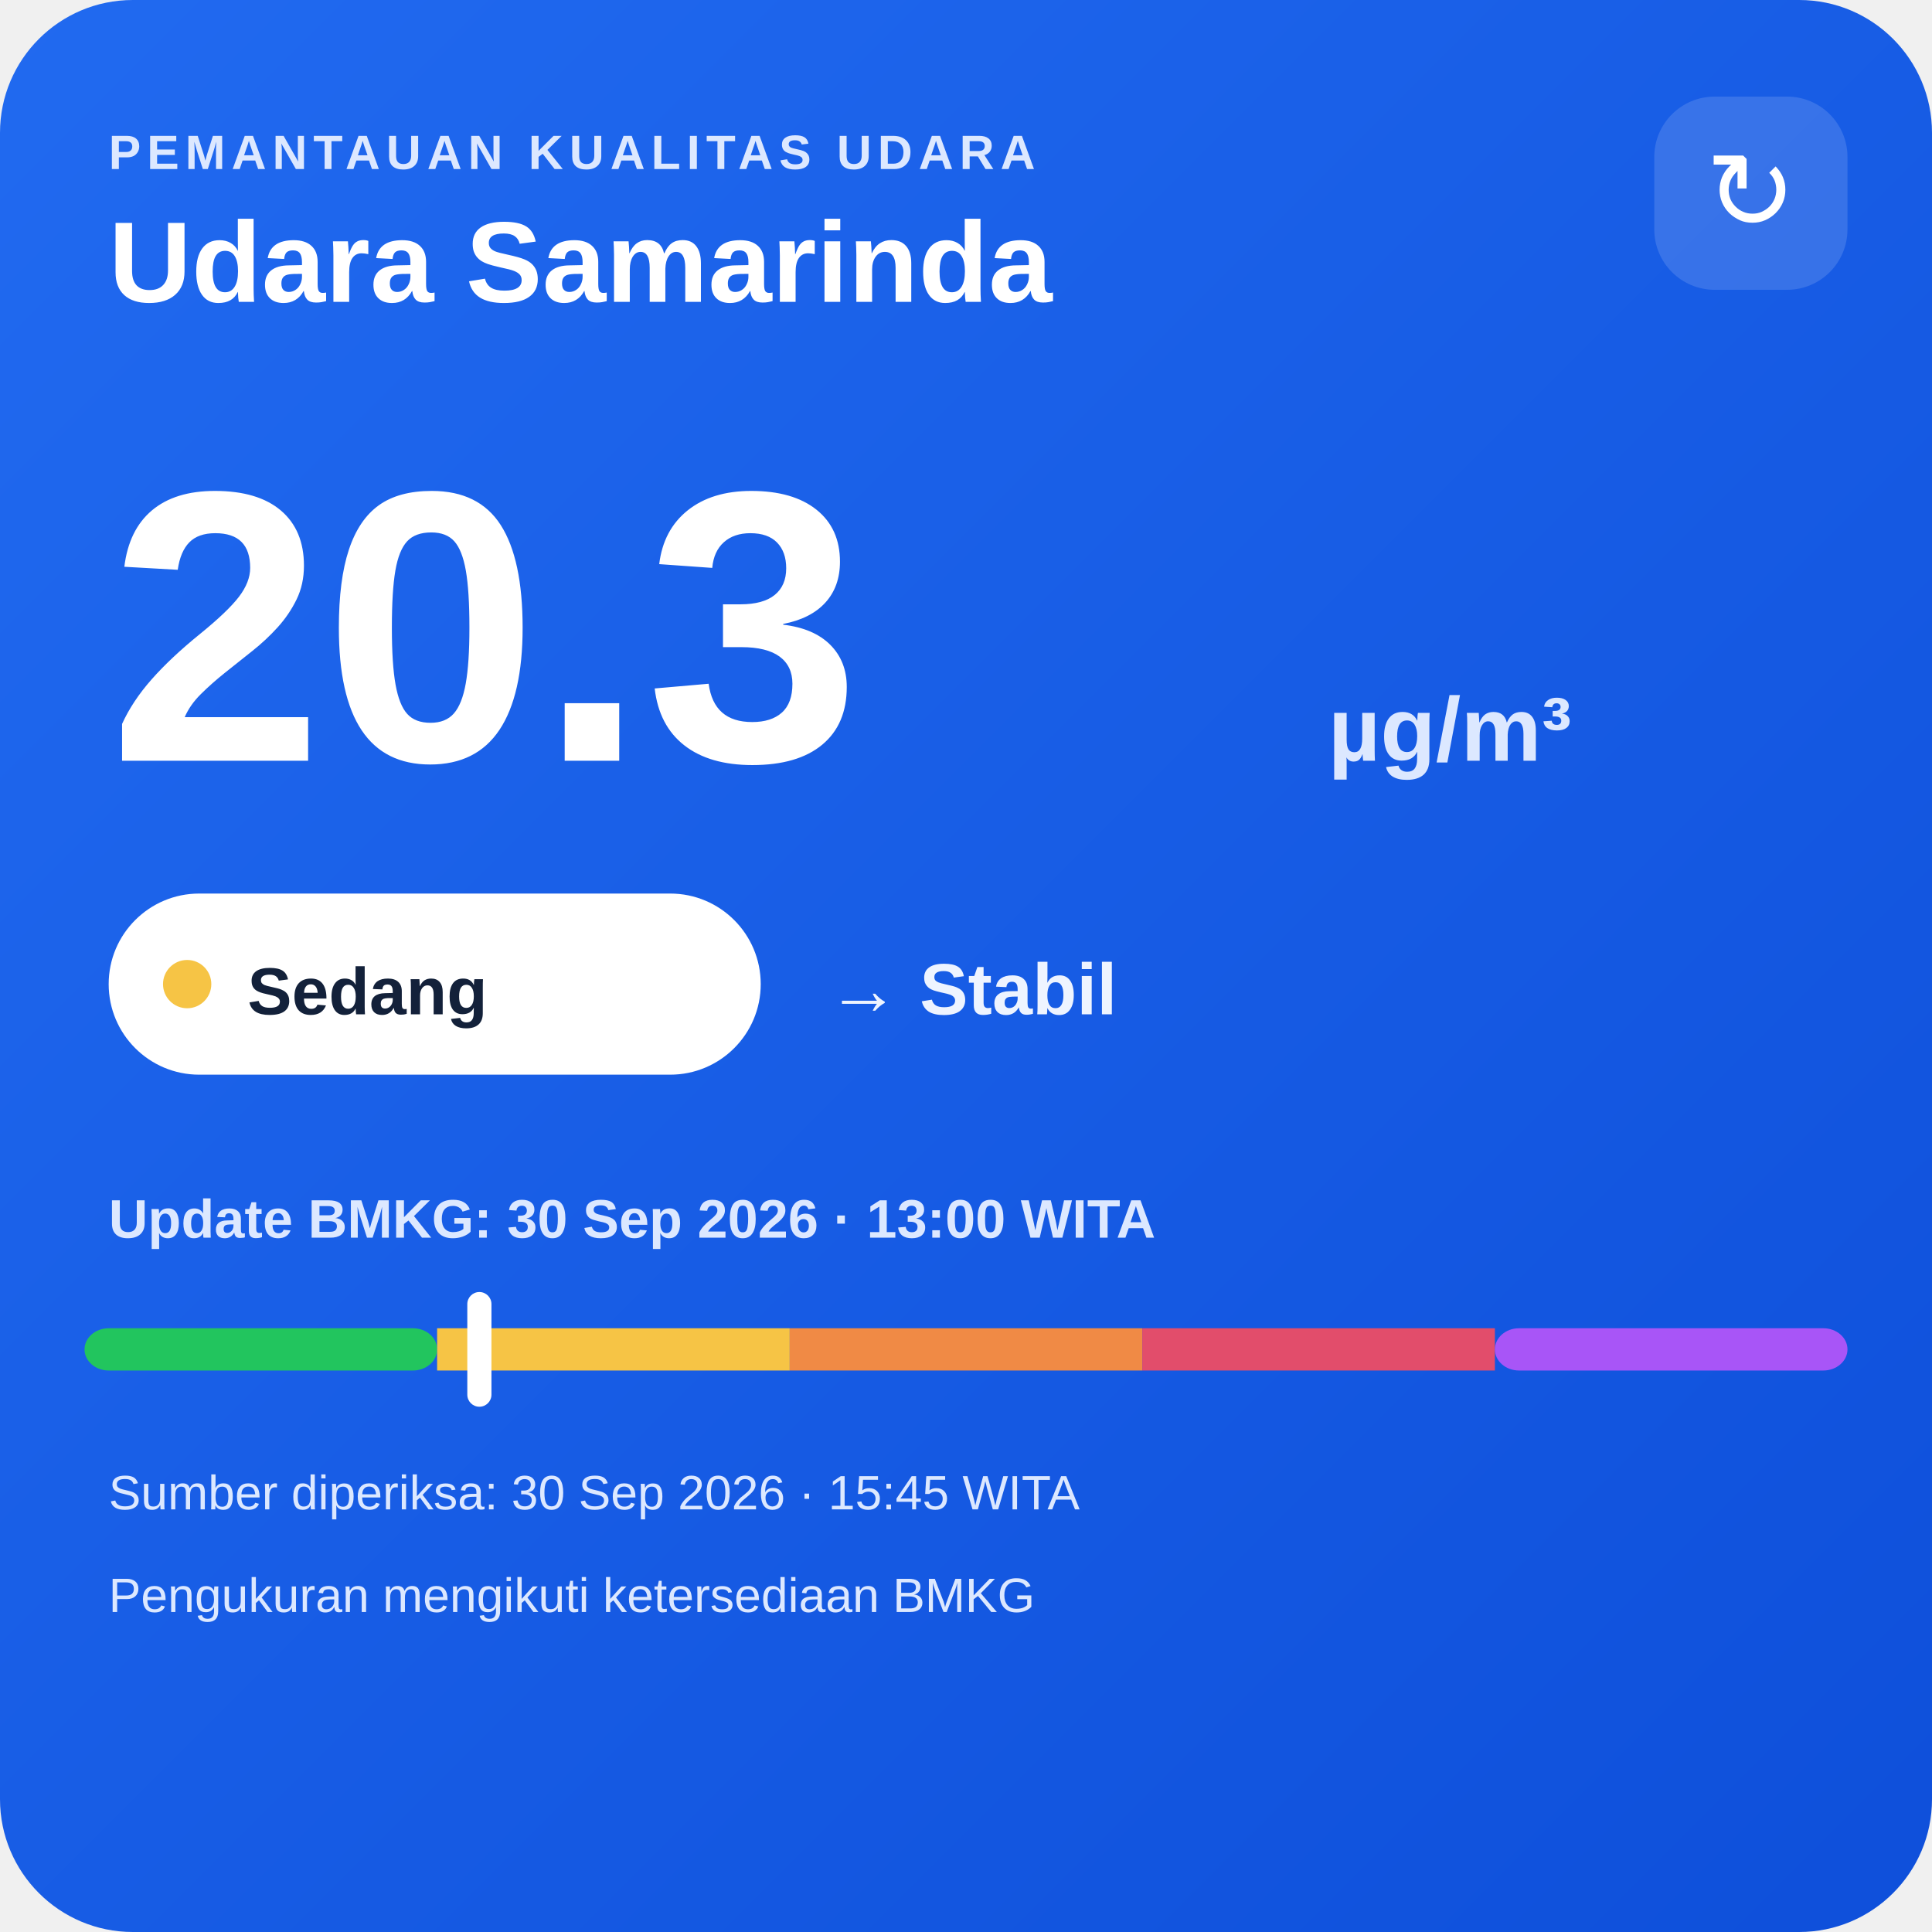
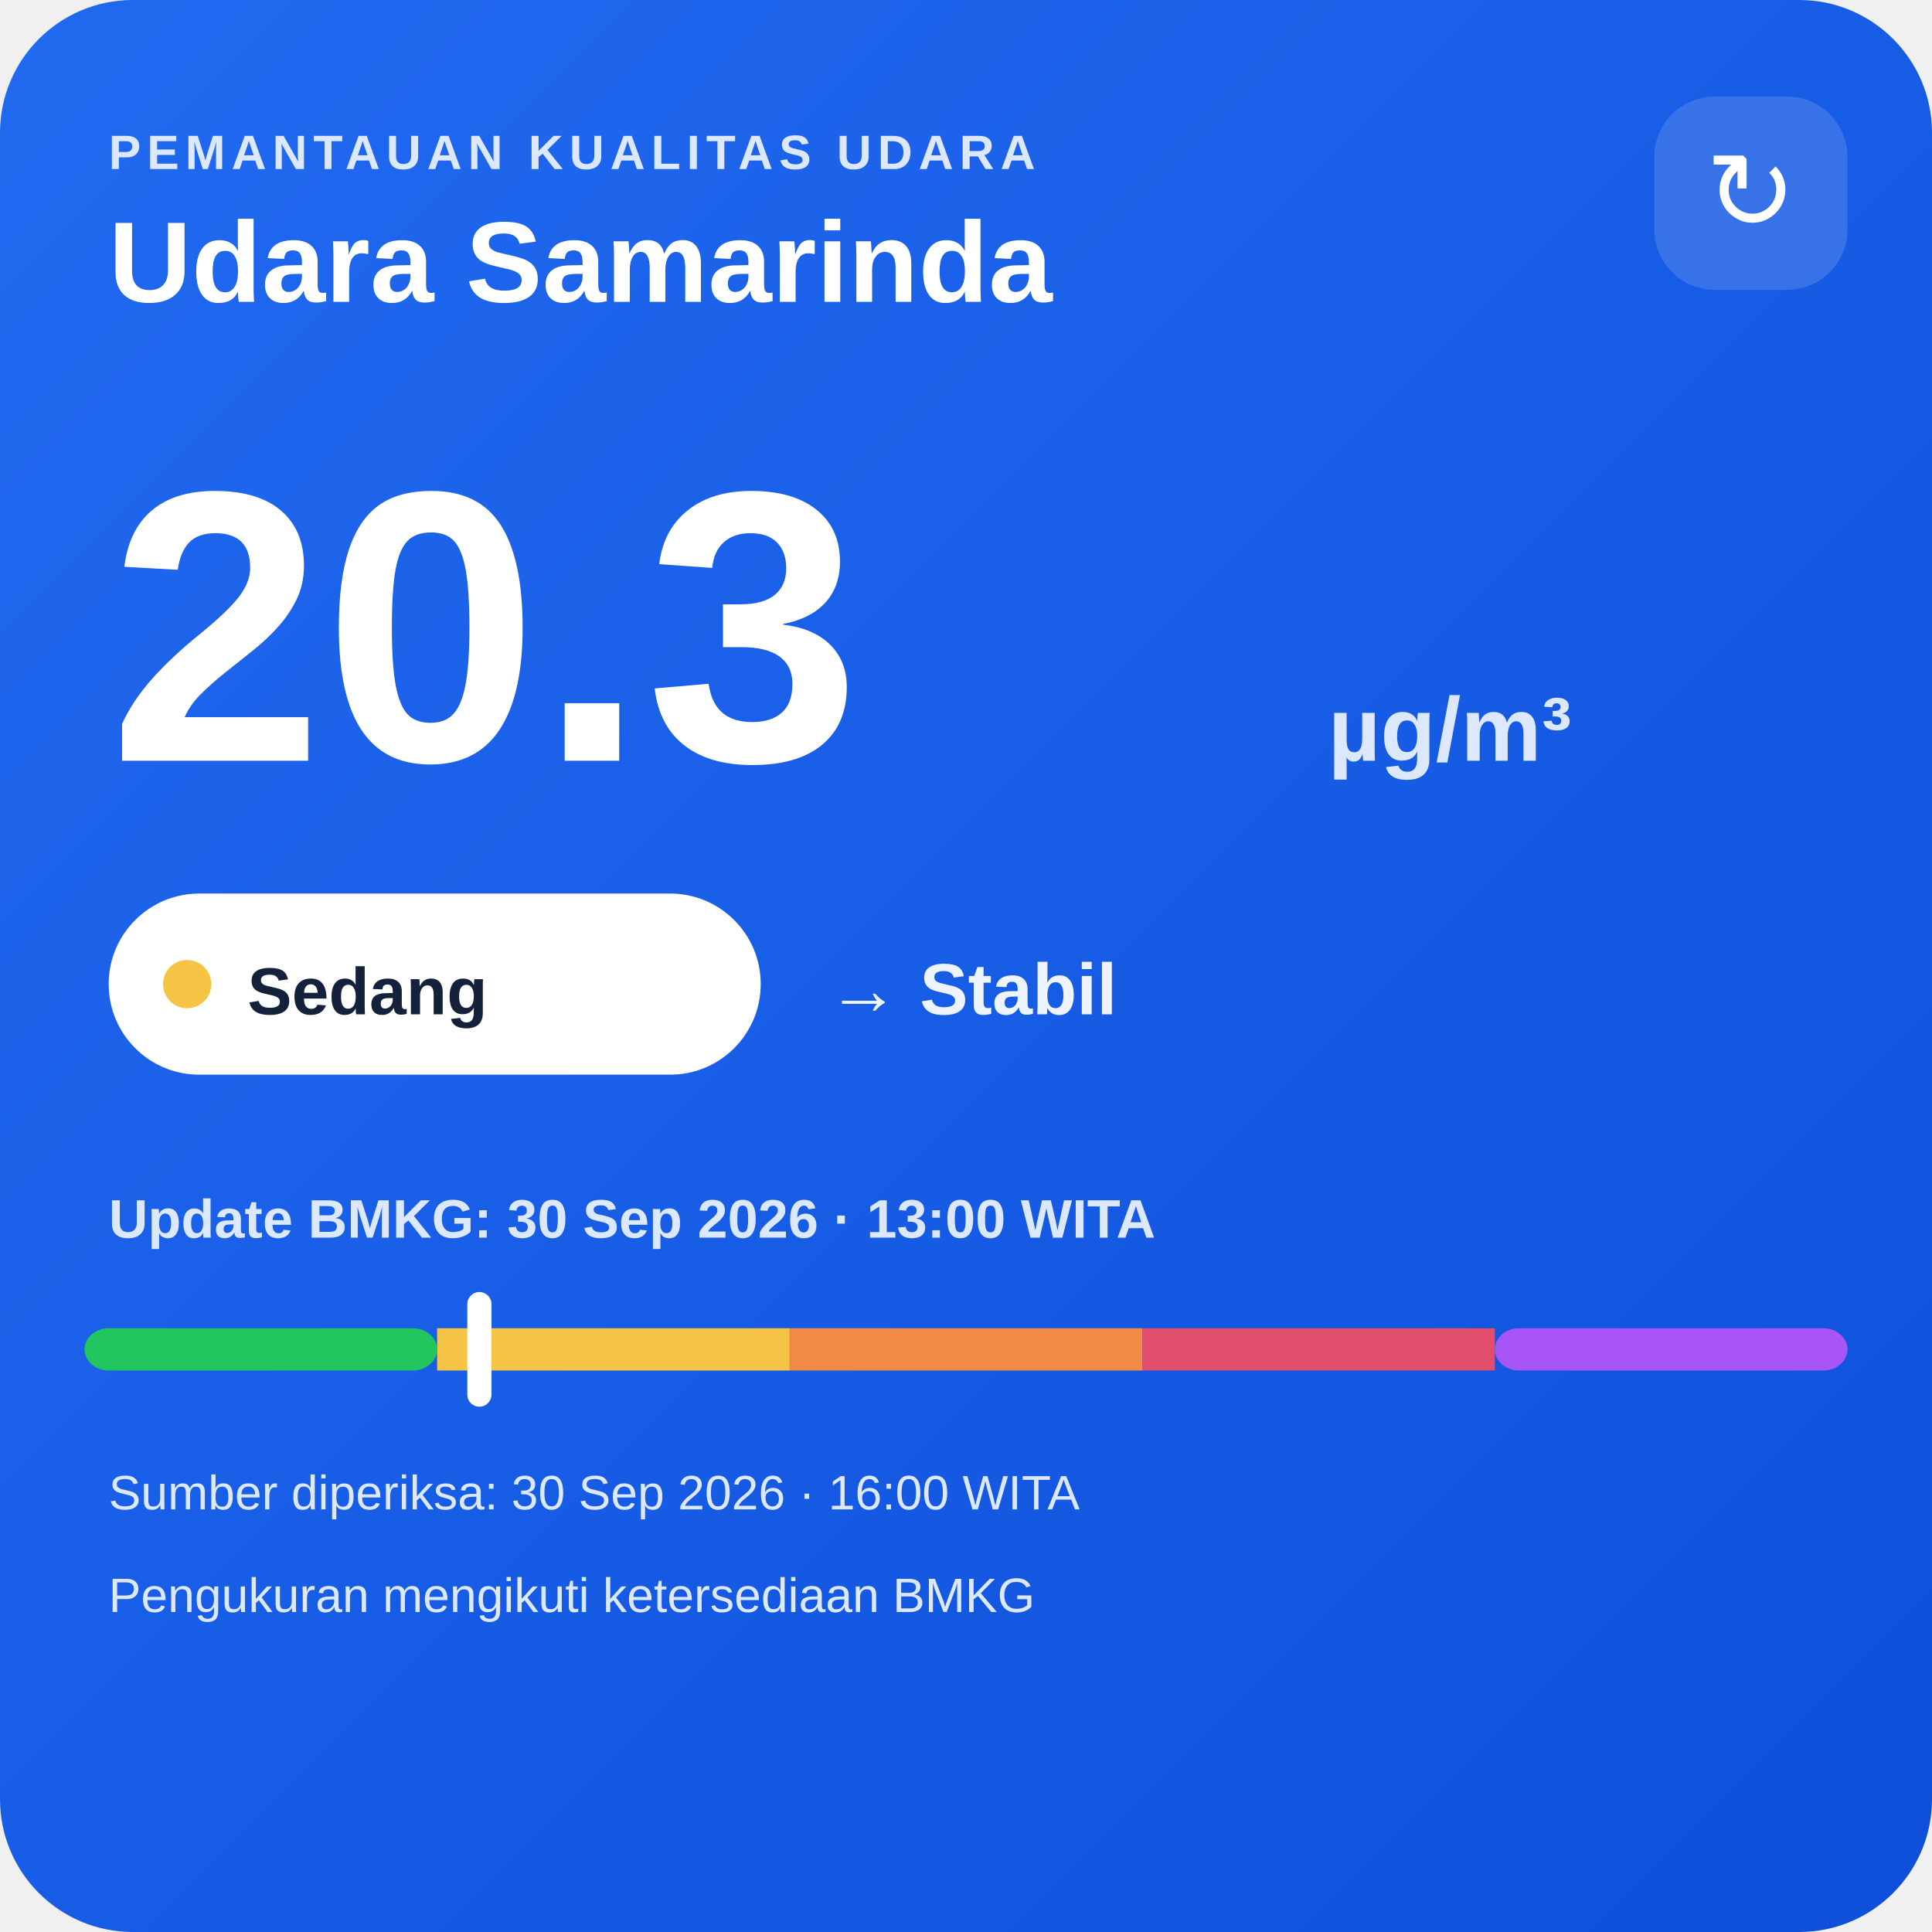
<svg xmlns="http://www.w3.org/2000/svg" width="320" height="320" viewBox="0 0 320 320">
  <defs>
    <linearGradient id="bg" x1="0" y1="0" x2="1" y2="1">
      <stop offset="0" stop-color="#216af0" />
      <stop offset="1" stop-color="#0e4fda" />
    </linearGradient>
  </defs>
  <rect width="320" height="320" rx="22" fill="url(#bg)" />
  <text x="18" y="28" fill="#dce8ff" font-family="Arial,sans-serif" font-size="8" font-weight="700" letter-spacing="1">PEMANTAUAN KUALITAS UDARA</text>
  <text x="18" y="50" fill="#ffffff" font-family="Arial,sans-serif" font-size="19" font-weight="700">Udara Samarinda</text>
  <rect x="274" y="16" width="32" height="32" rx="10" fill="#ffffff" fill-opacity=".14" />
  <text x="290" y="38" text-anchor="middle" fill="#ffffff" font-family="Arial,sans-serif" font-size="18">↻</text>
  <text x="18" y="126" fill="#ffffff" font-family="Arial,sans-serif" font-size="64" font-weight="800">20.3</text>
  <text x="220" y="126" fill="#dce8ff" font-family="Arial,sans-serif" font-size="15" font-weight="700">µg/m³</text>
  <rect x="18" y="148" width="108" height="30" rx="15" fill="#ffffff" />
  <circle cx="31" cy="163" r="4" fill="#f6c445" />
  <text x="41" y="168" fill="#13213a" font-family="Arial,sans-serif" font-size="11" font-weight="700">Sedang</text>
  <text x="137" y="168" fill="#eef4ff" font-family="Arial,sans-serif" font-size="12" font-weight="700">→ Stabil</text>
  <text x="18" y="205" fill="#dce8ff" font-family="Arial,sans-serif" font-size="9" font-weight="700">Update BMKG: 30 Sep 2026 · 13:00 WITA</text>
  <rect x="14" y="220" width="58.4" height="7" rx="4" fill="#22c55e" />
  <rect x="72.4" y="220" width="58.4" height="7" fill="#f6c445" />
  <rect x="130.8" y="220" width="58.4" height="7" fill="#f08a45" />
  <rect x="189.2" y="220" width="58.4" height="7" fill="#e24d6b" />
  <rect x="247.6" y="220" width="58.4" height="7" rx="4" fill="#a855f7" />
  <rect x="77.4" y="214" width="4" height="19" rx="2" fill="#ffffff" />
-   <text x="18" y="250" fill="#dce8ff" font-family="Arial,sans-serif" font-size="8">Sumber diperiksa: 30 Sep 2026 · 15:45 WITA</text>
+   <text x="18" y="250" fill="#dce8ff" font-family="Arial,sans-serif" font-size="8">Sumber diperiksa: 30 Sep 2026 · 16:00 WITA</text>
  <text x="18" y="267" fill="#dce8ff" font-family="Arial,sans-serif" font-size="8">Pengukuran mengikuti ketersediaan BMKG</text>
</svg>
